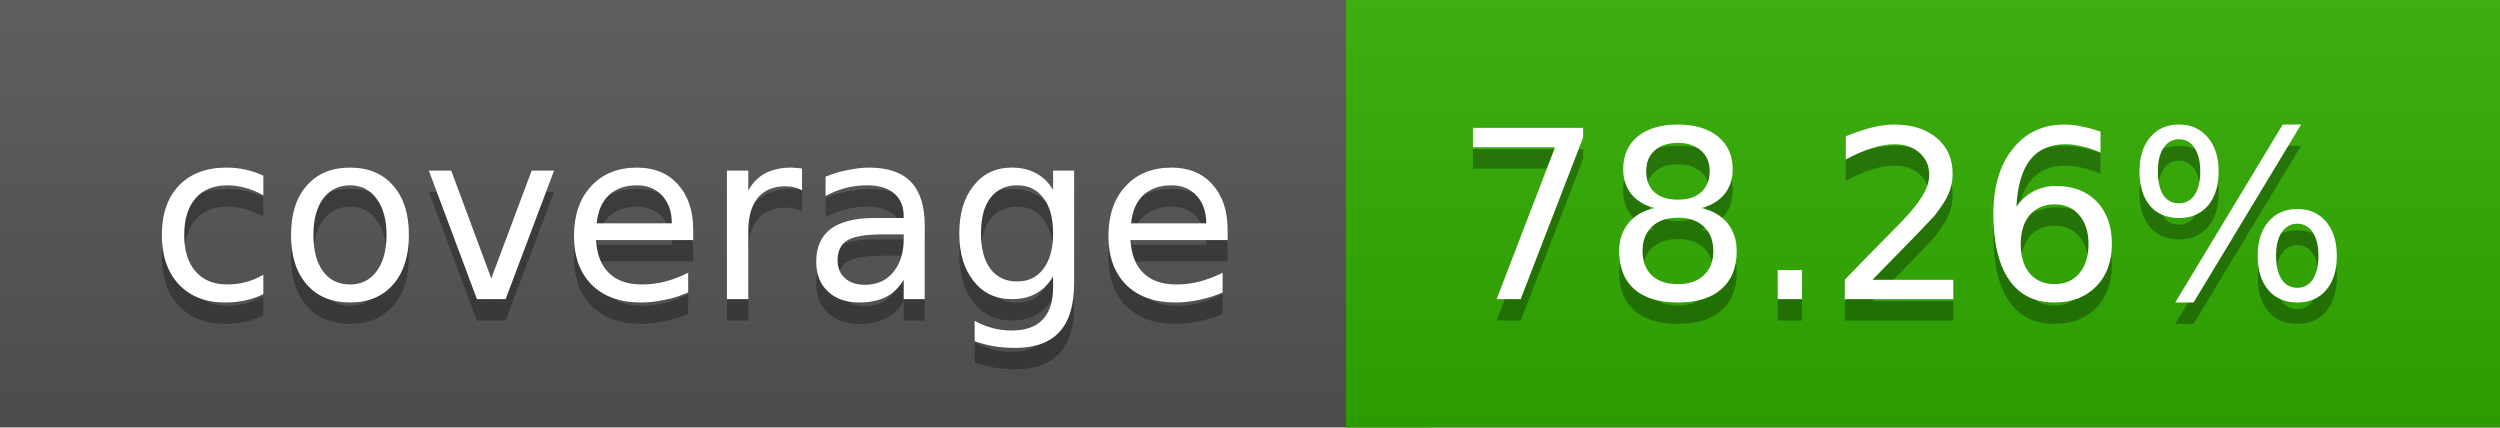
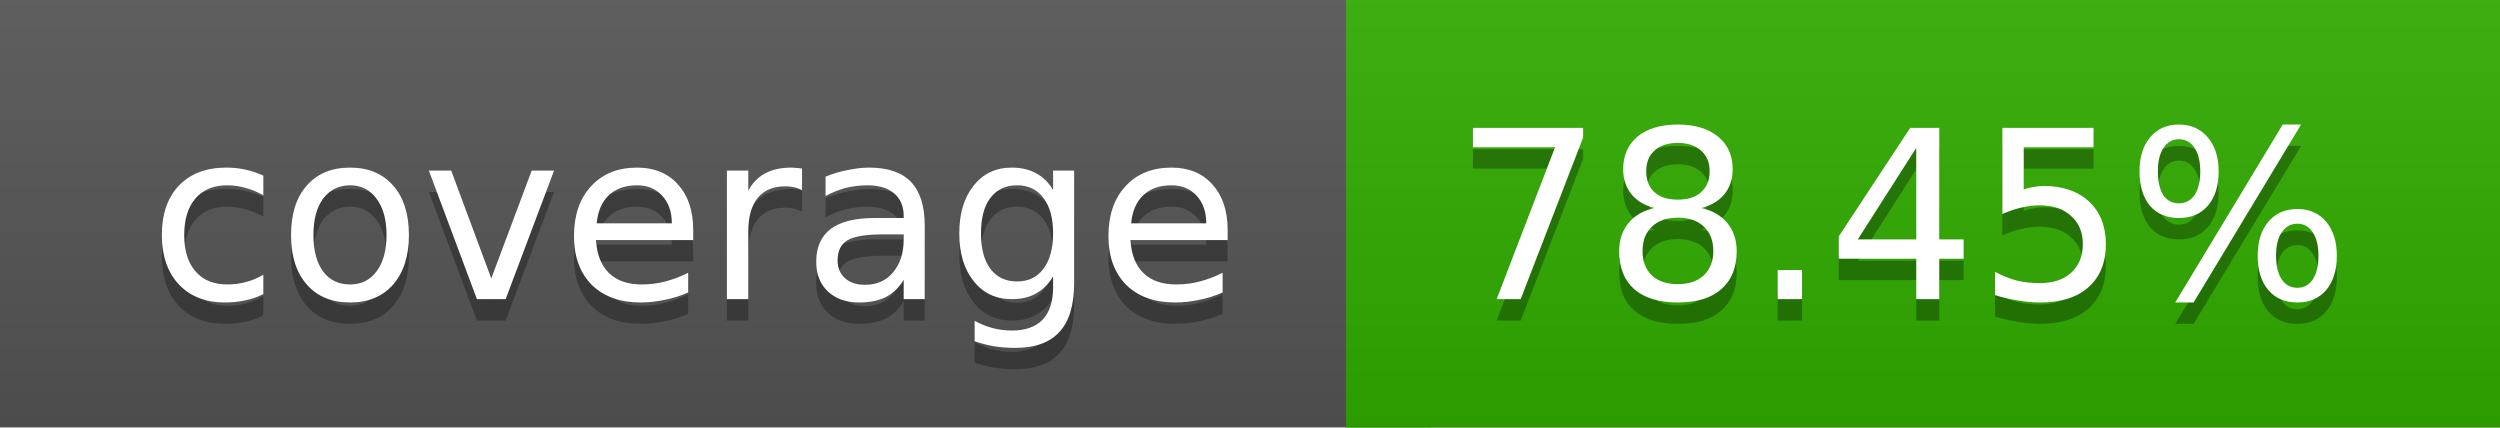
<svg xmlns="http://www.w3.org/2000/svg" width="117" height="20">
  <linearGradient id="a" x2="0" y2="100%">
    <stop offset="0" stop-color="#bbb" stop-opacity=".1" />
    <stop offset="1" stop-opacity=".1" />
  </linearGradient>
  <rect rx="0" width="117" height="20" fill="#555" />
  <rect rx="0" x="63" width="54" height="20" fill="#30ad00" />
  <path fill="#30ad00" d="M63 0h4v20h-4z" />
  <rect rx="0" width="117" height="20" fill="url(#a)" />
  <g fill="#fff" text-anchor="middle" font-family="DejaVu Sans,Verdana,Geneva,sans-serif" font-size="11">
    <text x="32.5" y="15" fill="#010101" fill-opacity=".3">coverage</text>
    <text x="32.5" y="14">coverage</text>
-     <text x="89" y="15" fill="#010101" fill-opacity=".3">78.26%</text>
-     <text x="89" y="14">78.26%</text>
+     <text x="89" y="15" fill="#010101" fill-opacity=".3">78.45%</text>
+     <text x="89" y="14">78.45%</text>
  </g>
</svg>
